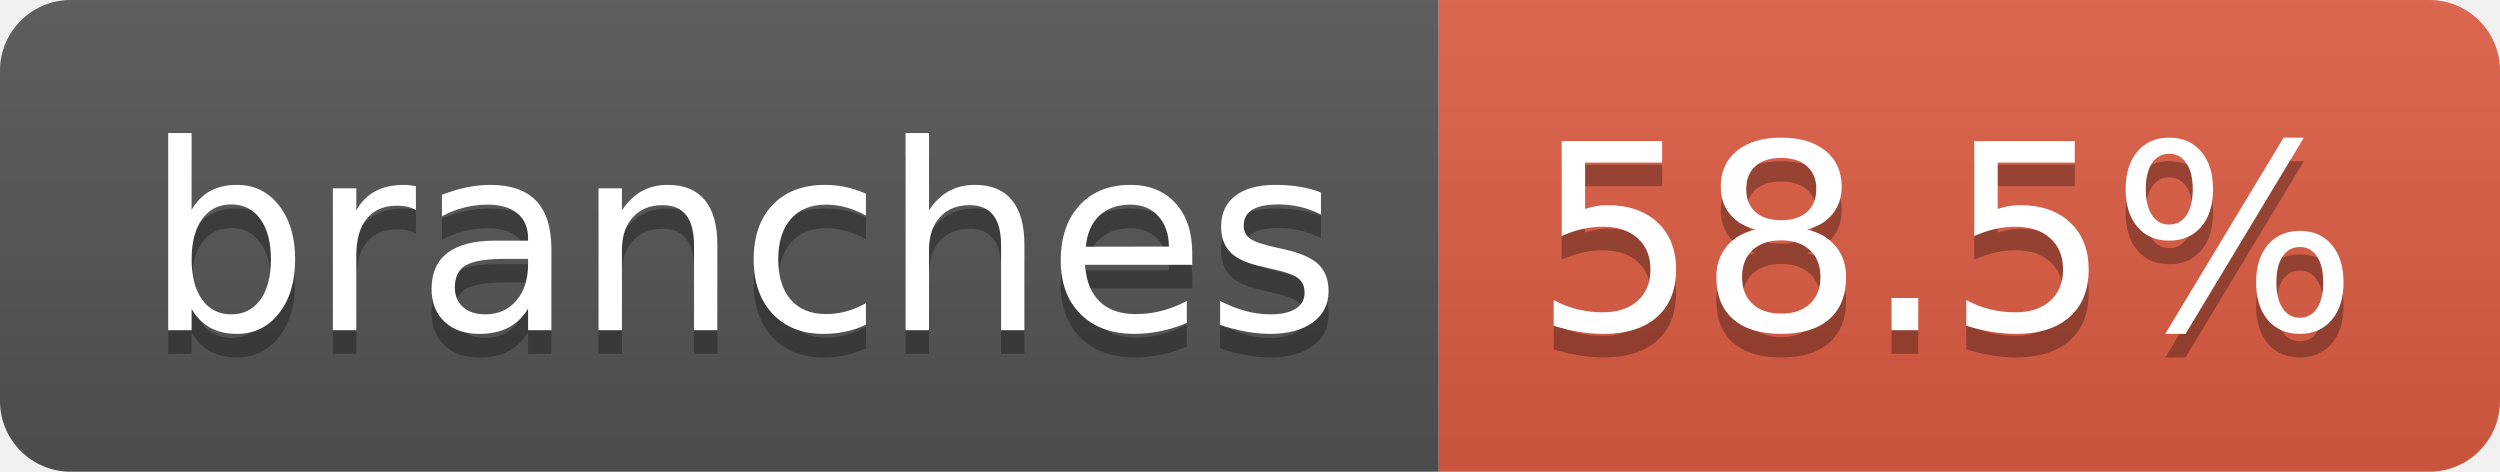
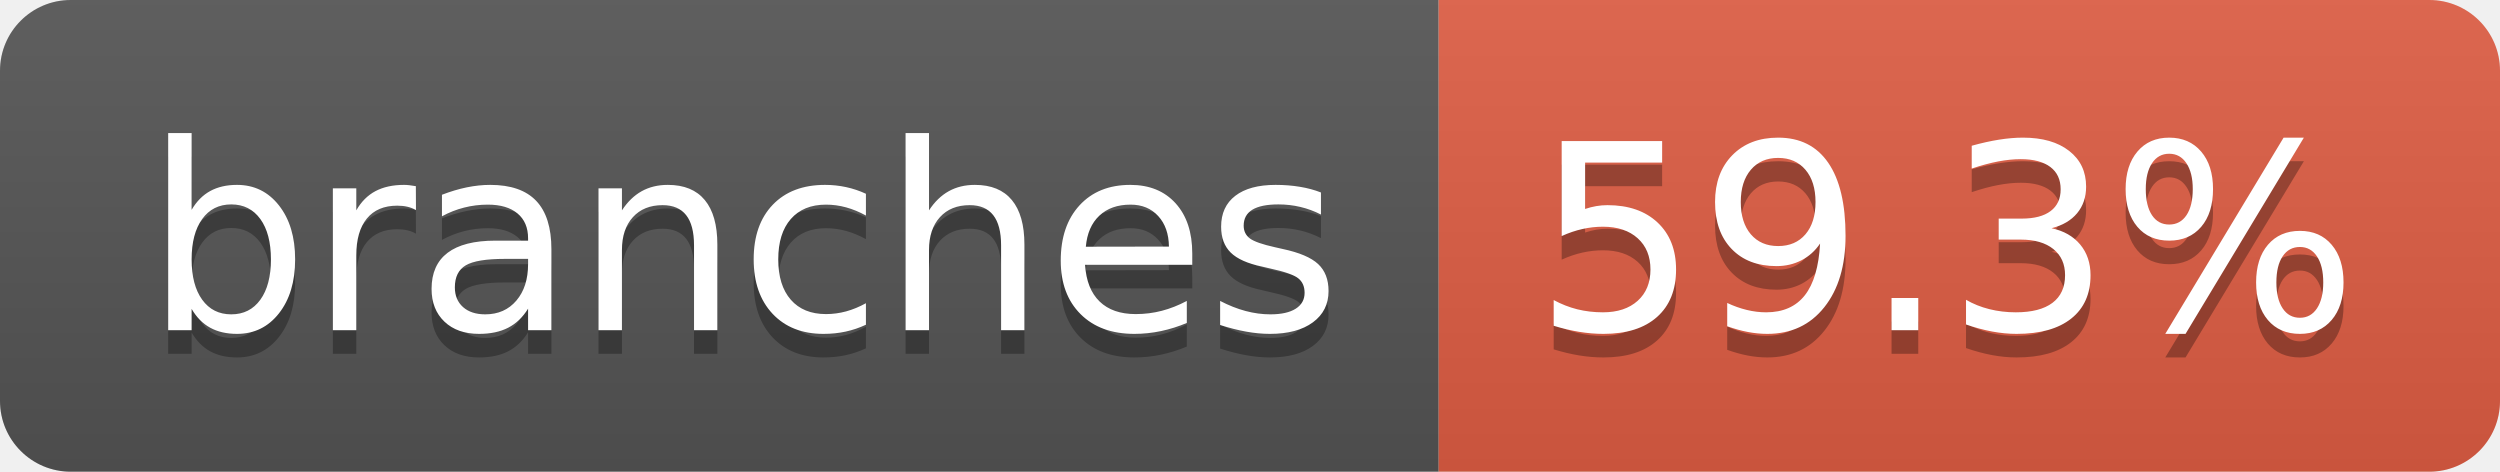
- <svg xmlns="http://www.w3.org/2000/svg" width="106" height="20" role="img" aria-label="branches: 58.5%">
+ <svg xmlns="http://www.w3.org/2000/svg" width="106" height="20" role="img" aria-label="branches: 59.3%">
  <linearGradient id="s" x2="0" y2="100%">
    <stop offset="0" stop-color="#bbb" stop-opacity=".1" />
    <stop offset="1" stop-opacity=".1" />
  </linearGradient>
  <clipPath id="r">
    <rect width="106" height="20" rx="3" fill="#fff" />
  </clipPath>
  <g clip-path="url(#r)">
    <rect width="61" height="20" fill="#555" />
    <rect x="61" width="45" height="20" fill="#e05d44" />
    <rect width="106" height="20" fill="url(#s)" />
  </g>
  <g fill="#fff" text-anchor="middle" font-family="Verdana,Geneva,DejaVu Sans,sans-serif" text-rendering="geometricPrecision" font-size="110">
    <text aria-hidden="true" x="315" y="150" fill="#010101" fill-opacity=".3" transform="scale(.1)" textLength="507">branches</text>
    <text x="315" y="140" transform="scale(.1)" fill="#fff" textLength="507">branches</text>
-     <text aria-hidden="true" x="825" y="150" fill="#010101" fill-opacity=".3" transform="scale(.1)" textLength="350">58.5%</text>
-     <text x="825" y="140" transform="scale(.1)" fill="#fff" textLength="350">58.5%</text>
+     <text aria-hidden="true" x="825" y="150" fill="#010101" fill-opacity=".3" transform="scale(.1)" textLength="350">59.3%</text>
+     <text x="825" y="140" transform="scale(.1)" fill="#fff" textLength="350">59.3%</text>
  </g>
</svg>
